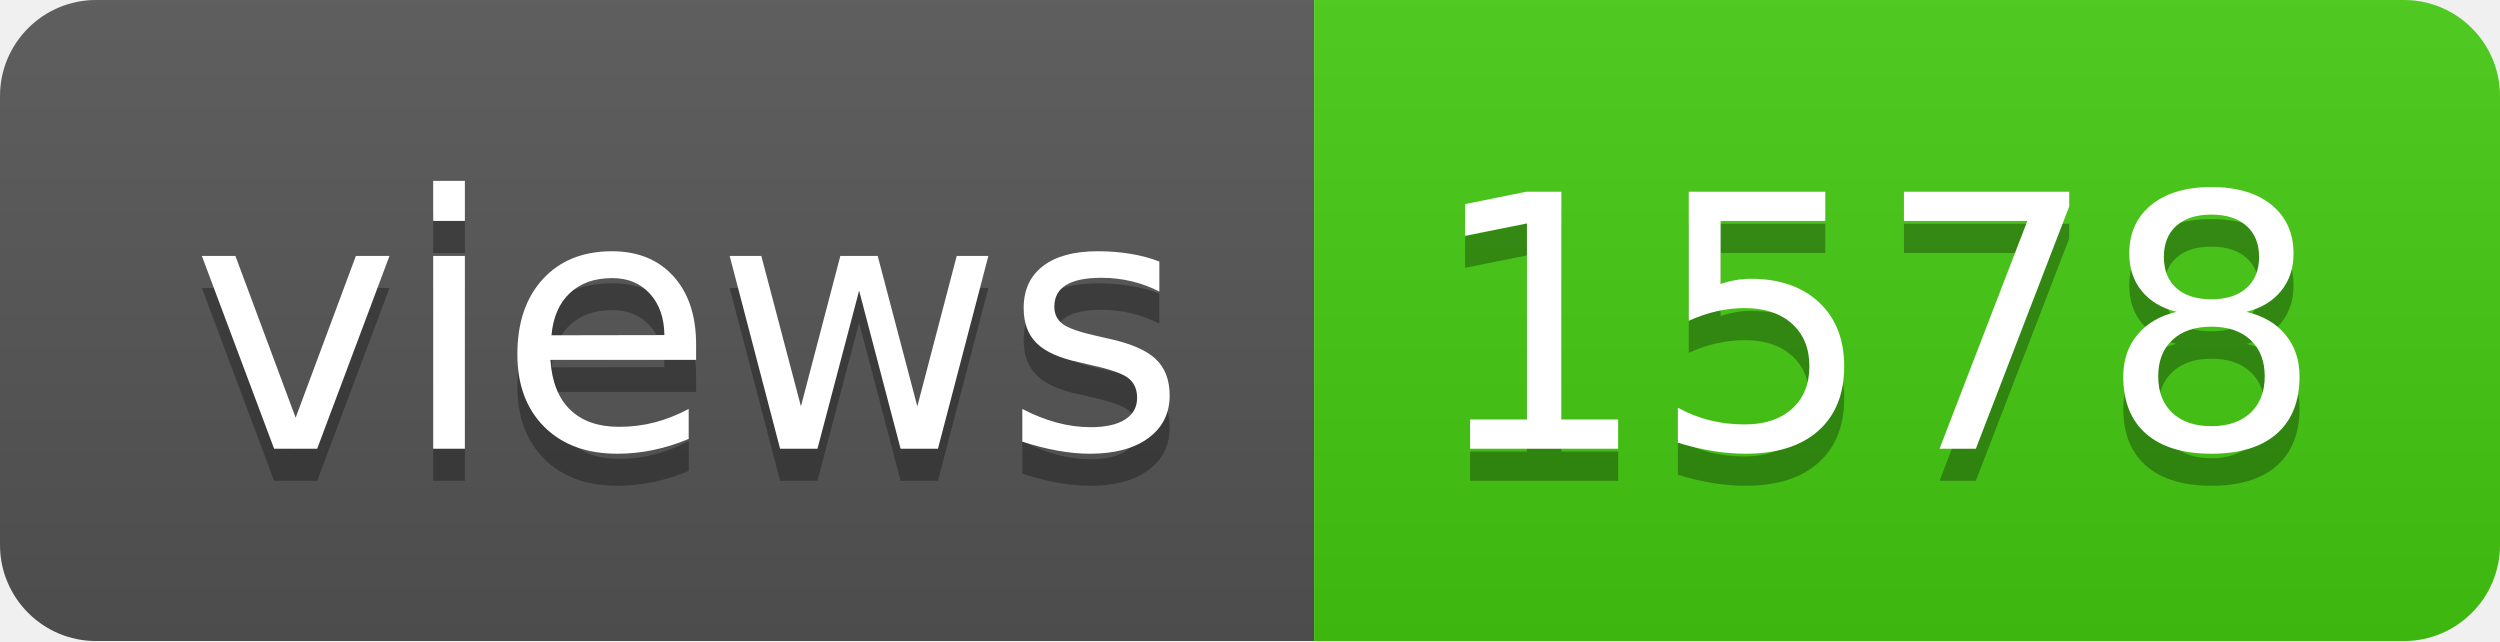
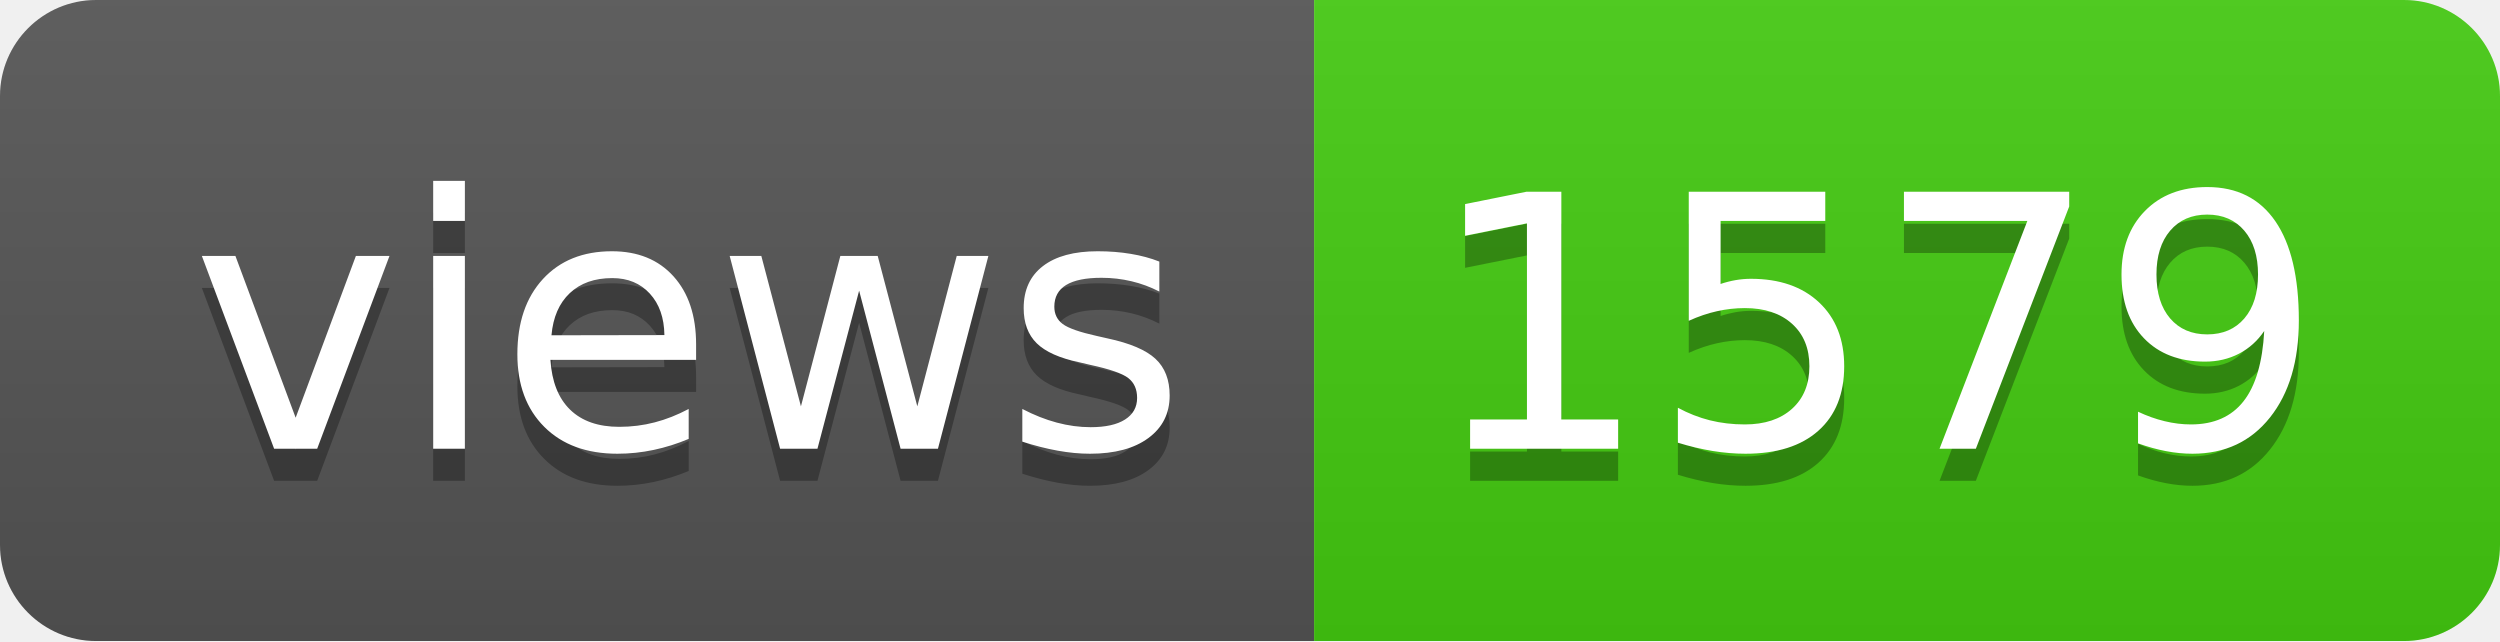
- <svg xmlns="http://www.w3.org/2000/svg" width="78" height="20" role="img" aria-label="views: 1578">
+ <svg xmlns="http://www.w3.org/2000/svg" width="78" height="20" role="img" aria-label="views: 1579">
  <linearGradient id="s" x2="0" y2="100%">
    <stop offset="0" stop-color="#bbb" stop-opacity=".1" />
    <stop offset="1" stop-opacity=".1" />
  </linearGradient>
  <clipPath id="r">
    <rect width="78" height="20" rx="3" fill="#fff" />
  </clipPath>
  <g clip-path="url(#r)">
    <rect width="41" height="20" fill="#555" />
    <rect x="41" width="37" height="20" fill="#4c1" />
    <rect width="78" height="20" fill="url(#s)" />
  </g>
  <g fill="#fff" text-anchor="middle" font-family="Verdana,Geneva,DejaVu Sans,sans-serif" text-rendering="geometricPrecision" font-size="110">
    <text aria-hidden="true" x="215" y="150" fill="#010101" fill-opacity=".3" transform="scale(.1)" textLength="310">views</text>
    <text x="215" y="140" transform="scale(.1)" fill="#fff" textLength="310">views</text>
-     <text aria-hidden="true" x="585" y="150" fill="#010101" fill-opacity=".3" transform="scale(.1)" textLength="270">1578</text>
-     <text x="585" y="140" transform="scale(.1)" fill="#fff" textLength="270">1578</text>
+     <text aria-hidden="true" x="585" y="150" fill="#010101" fill-opacity=".3" transform="scale(.1)" textLength="270">1579</text>
+     <text x="585" y="140" transform="scale(.1)" fill="#fff" textLength="270">1579</text>
  </g>
</svg>
